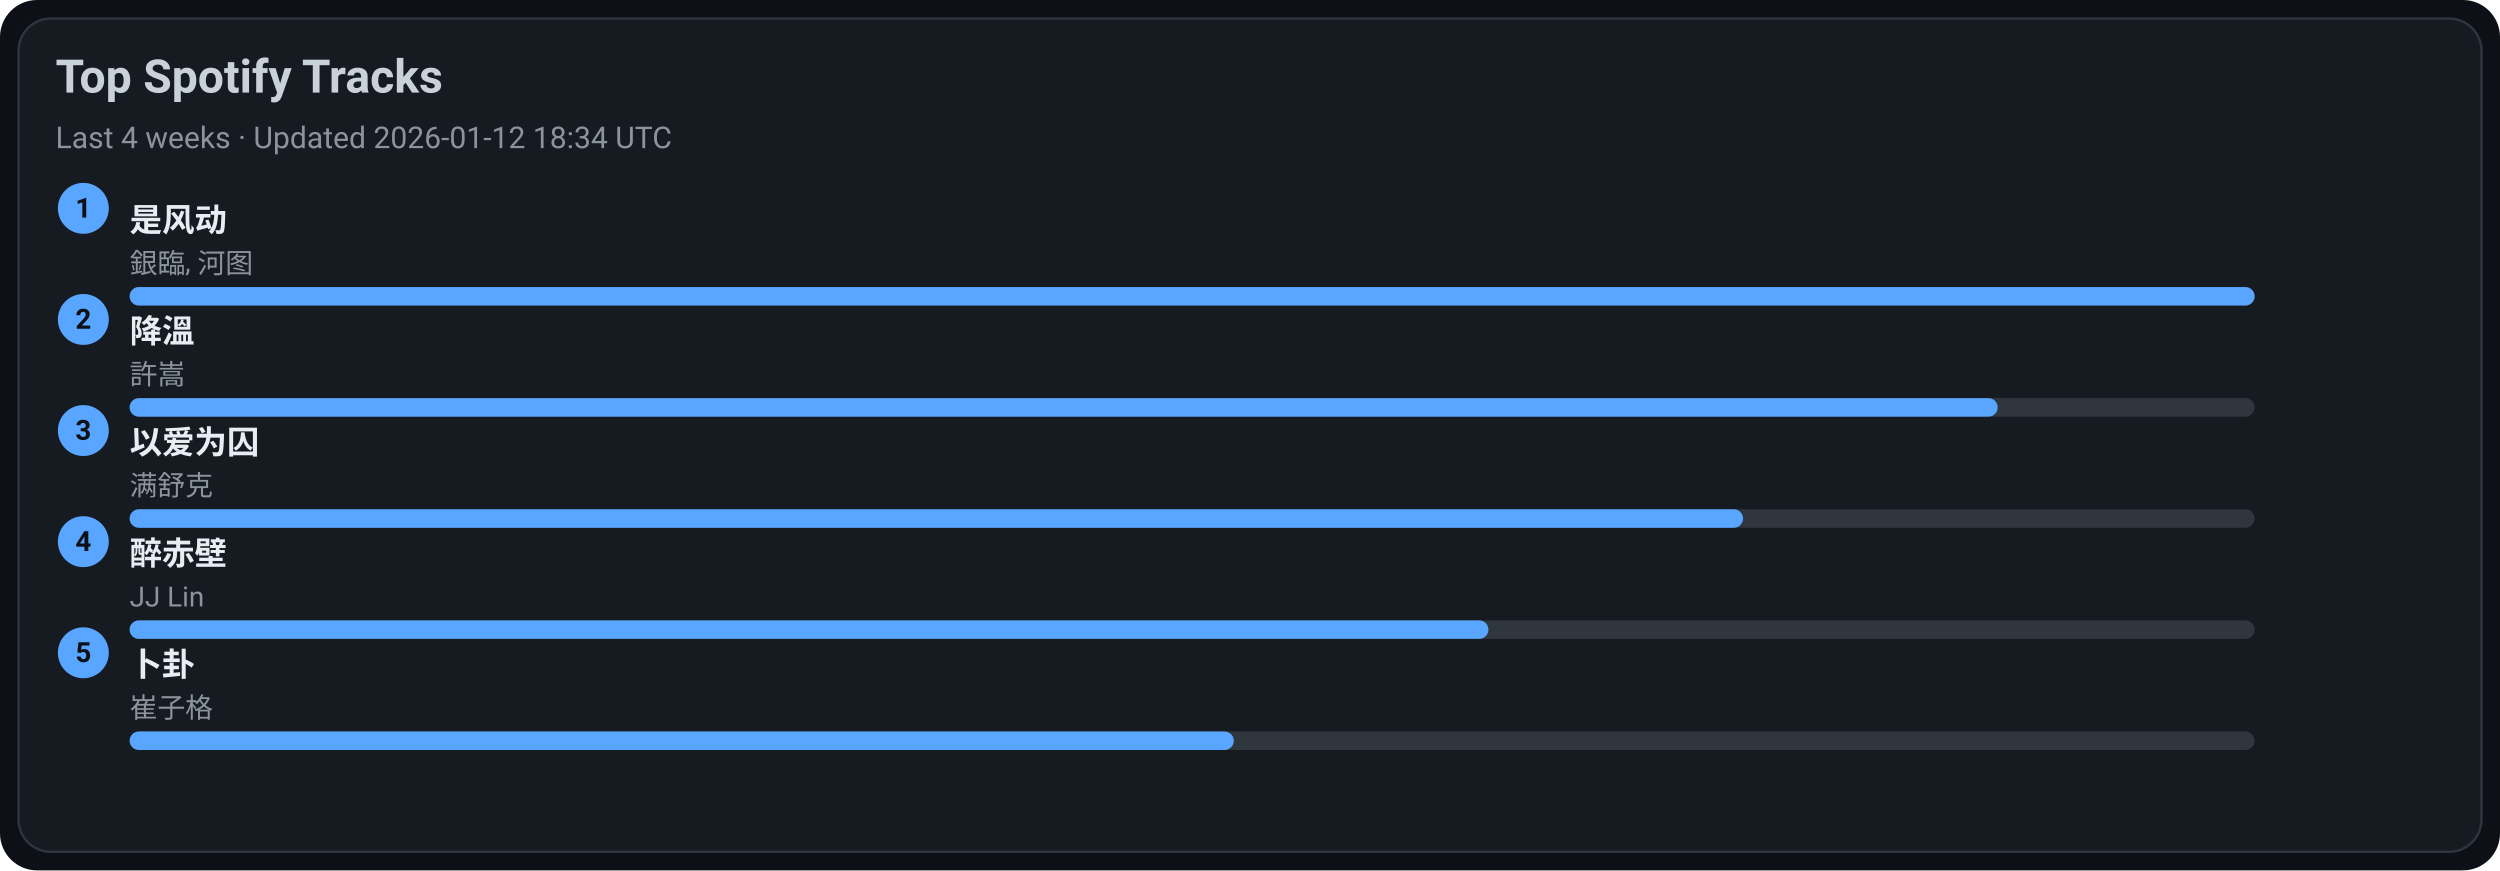
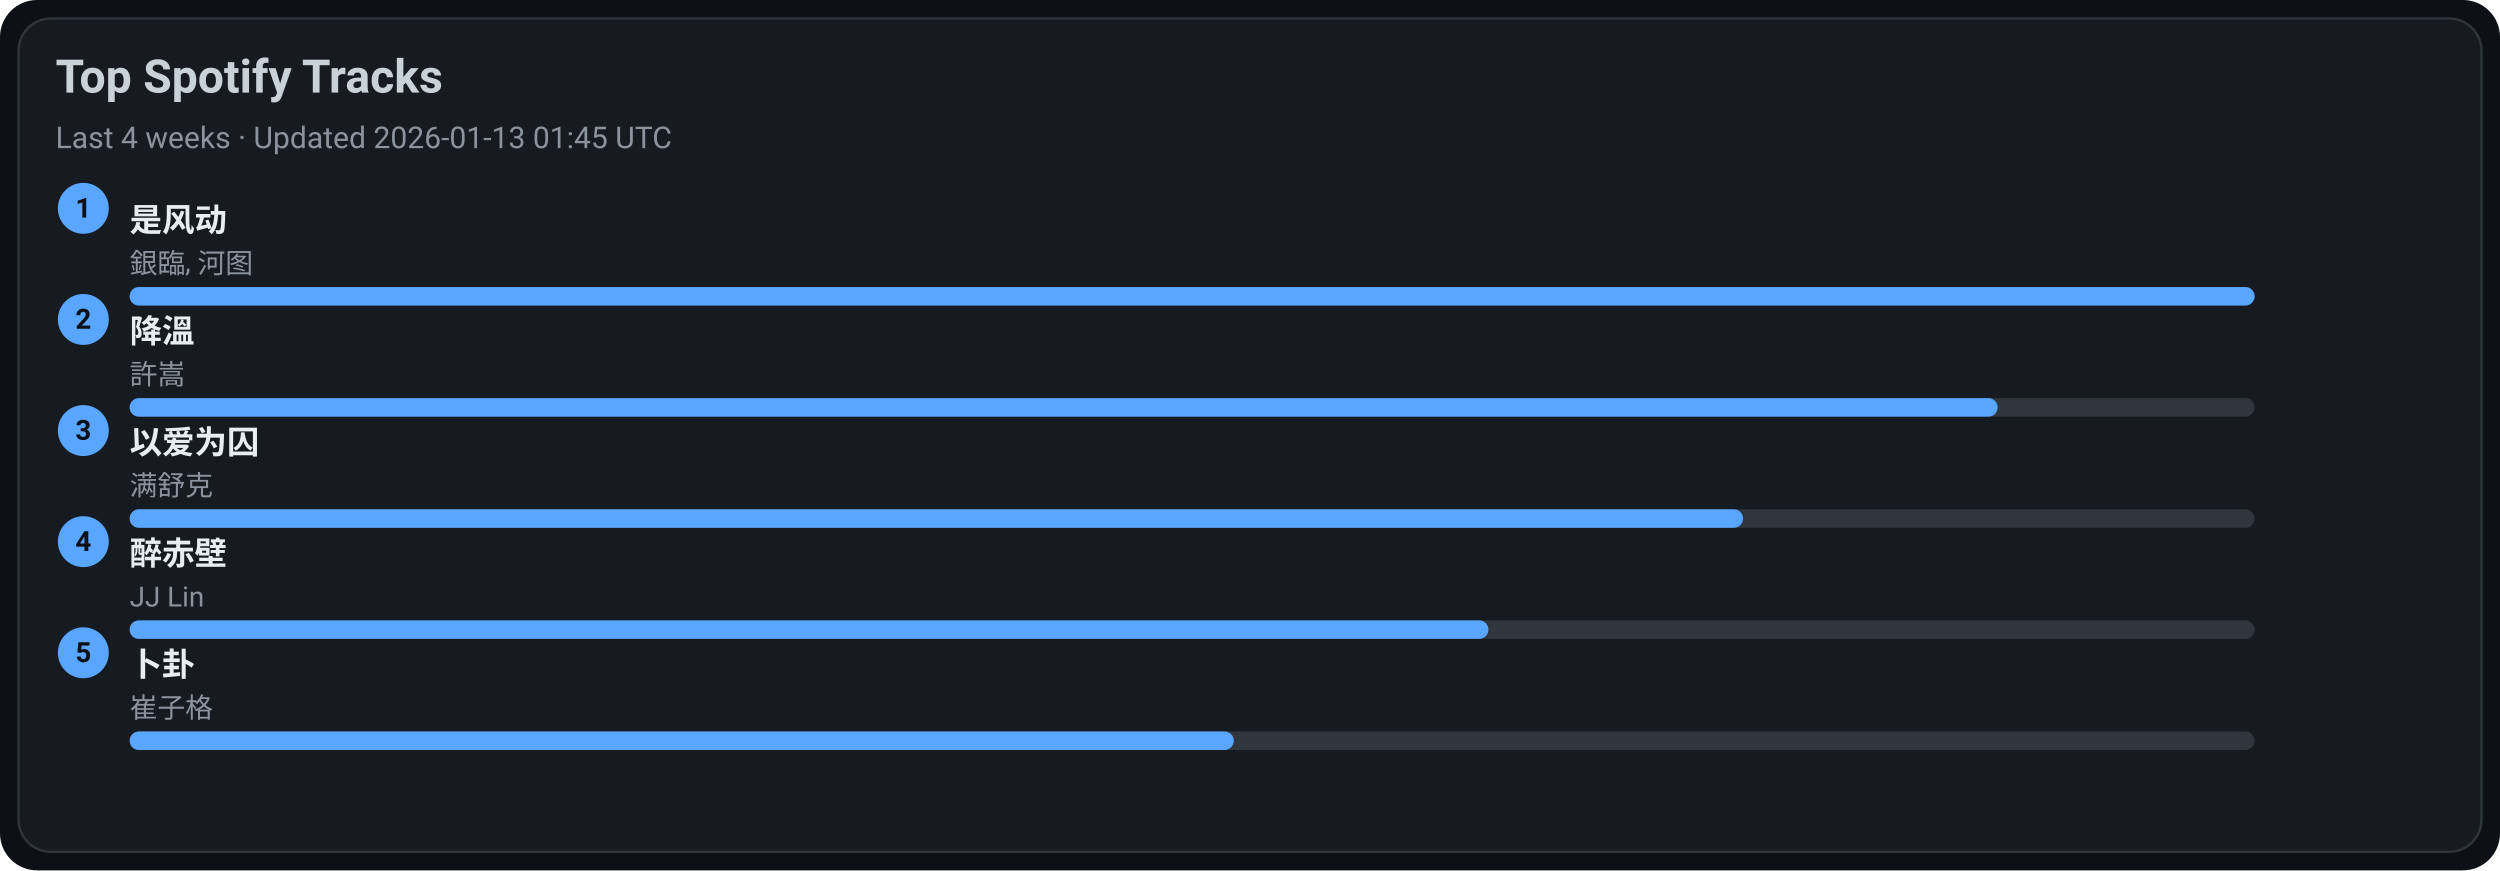
<svg xmlns="http://www.w3.org/2000/svg" width="1080" height="376" viewBox="0 0 1080 376">
  <style>text{font-family:-apple-system,BlinkMacSystemFont,Segoe UI,Roboto,Ubuntu,Helvetica Neue,Arial,Noto Sans,sans-serif}</style>
  <rect width="1080" height="376" rx="16" fill="#0d1117" />
  <rect x="8" y="8" width="1064" height="360" rx="14" fill="#161b22" stroke="#30363d" />
  <text x="24" y="40" font-size="20" fill="#c9d1d9" font-weight="600">Top Spotify Tracks</text>
-   <text x="24" y="64" font-size="13" fill="#8b949e">Last 4 weeks · Updated 2026-01-12 18:34 UTC</text>
+   <text x="24" y="64" font-size="13" fill="#8b949e">Last 4 weeks · Updated 2026-01-13 01:45 UTC</text>
  <circle cx="36" cy="90" r="11" fill="#58a6ff" />
  <text x="36" y="94" text-anchor="middle" font-size="12" fill="#0d1117" font-weight="700">1</text>
  <a href="https://open.spotify.com/track/3lePQ8c4jq7bTePsXEmslh" target="_blank" rel="noopener noreferrer">
    <text x="56" y="100" font-size="14" fill="#e6edf3" font-weight="600">是风动</text>
  </a>
  <text x="56" y="118" font-size="12" fill="#8b949e">銀臨, 河图</text>
  <rect x="56" y="124" width="918" height="8" rx="4" fill="#30363d" />
  <rect x="56" y="124" width="918" height="8" rx="4" fill="#58a6ff" />
  <circle cx="36" cy="138" r="11" fill="#58a6ff" />
  <text x="36" y="142" text-anchor="middle" font-size="12" fill="#0d1117" font-weight="700">2</text>
  <a href="https://open.spotify.com/track/2q9uhrOfyOnBa3oWR1PfYT" target="_blank" rel="noopener noreferrer">
    <text x="56" y="148" font-size="14" fill="#e6edf3" font-weight="600">降溫</text>
  </a>
  <text x="56" y="166" font-size="12" fill="#8b949e">許嵩</text>
  <rect x="56" y="172" width="918" height="8" rx="4" fill="#30363d" />
  <rect x="56" y="172" width="807" height="8" rx="4" fill="#58a6ff" />
  <circle cx="36" cy="186" r="11" fill="#58a6ff" />
  <text x="36" y="190" text-anchor="middle" font-size="12" fill="#0d1117" font-weight="700">3</text>
  <a href="https://open.spotify.com/track/0RW2LEfGQK5BaIho6sSLqf" target="_blank" rel="noopener noreferrer">
    <text x="56" y="196" font-size="14" fill="#e6edf3" font-weight="600">以爱为囚</text>
  </a>
  <text x="56" y="214" font-size="12" fill="#8b949e">满舒克</text>
  <rect x="56" y="220" width="918" height="8" rx="4" fill="#30363d" />
  <rect x="56" y="220" width="697" height="8" rx="4" fill="#58a6ff" />
  <circle cx="36" cy="234" r="11" fill="#58a6ff" />
  <text x="36" y="238" text-anchor="middle" font-size="12" fill="#0d1117" font-weight="700">4</text>
  <a href="https://open.spotify.com/track/69lAYqbyHL1A0gctdLd9WV" target="_blank" rel="noopener noreferrer">
    <text x="56" y="244" font-size="14" fill="#e6edf3" font-weight="600">醉赤壁</text>
  </a>
  <text x="56" y="262" font-size="12" fill="#8b949e">JJ Lin</text>
  <rect x="56" y="268" width="918" height="8" rx="4" fill="#30363d" />
  <rect x="56" y="268" width="587" height="8" rx="4" fill="#58a6ff" />
  <circle cx="36" cy="282" r="11" fill="#58a6ff" />
  <text x="36" y="286" text-anchor="middle" font-size="12" fill="#0d1117" font-weight="700">5</text>
  <a href="https://open.spotify.com/track/4ToeYifpQaikbYa7krOD6s" target="_blank" rel="noopener noreferrer">
    <text x="56" y="292" font-size="14" fill="#e6edf3" font-weight="600">卜卦</text>
  </a>
  <text x="56" y="310" font-size="12" fill="#8b949e">崔子格</text>
  <rect x="56" y="316" width="918" height="8" rx="4" fill="#30363d" />
  <rect x="56" y="316" width="477" height="8" rx="4" fill="#58a6ff" />
</svg>
